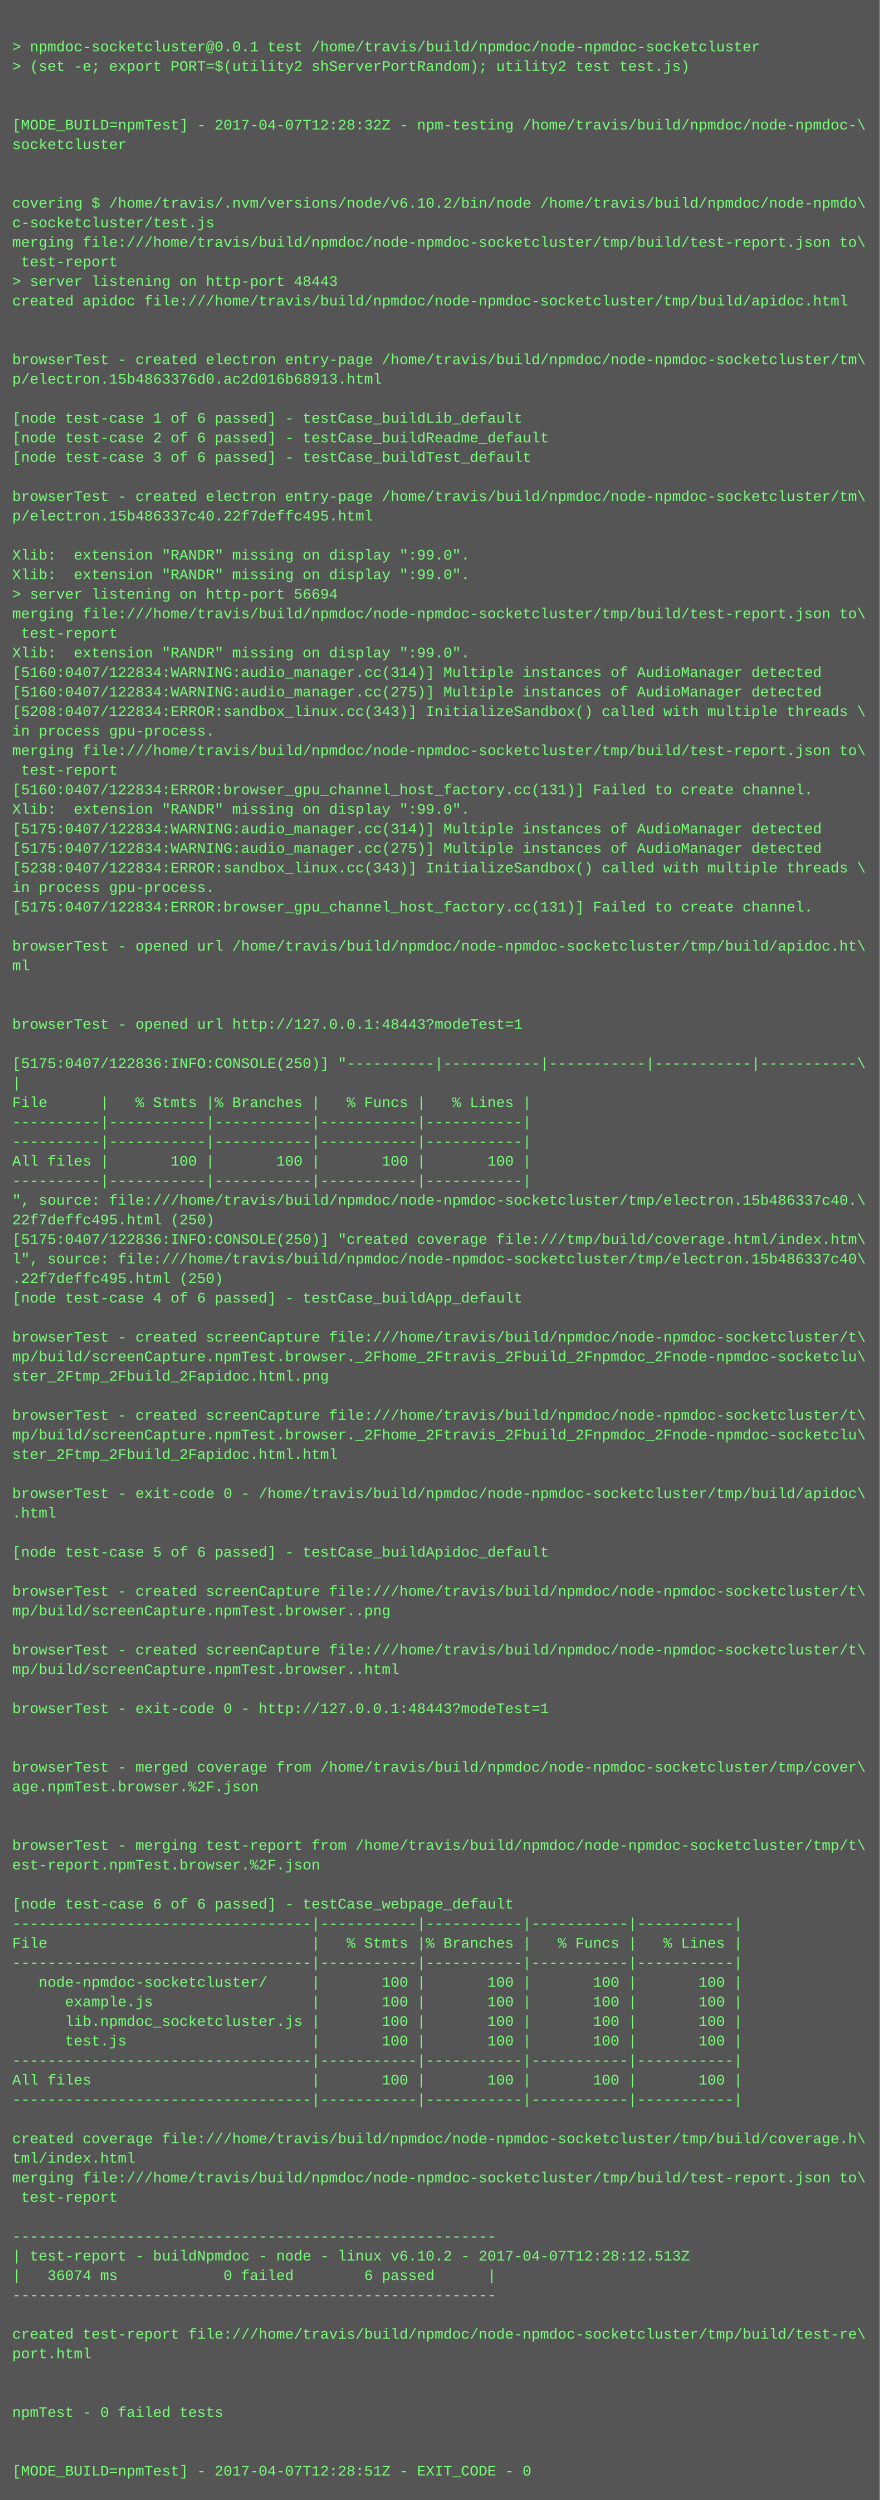
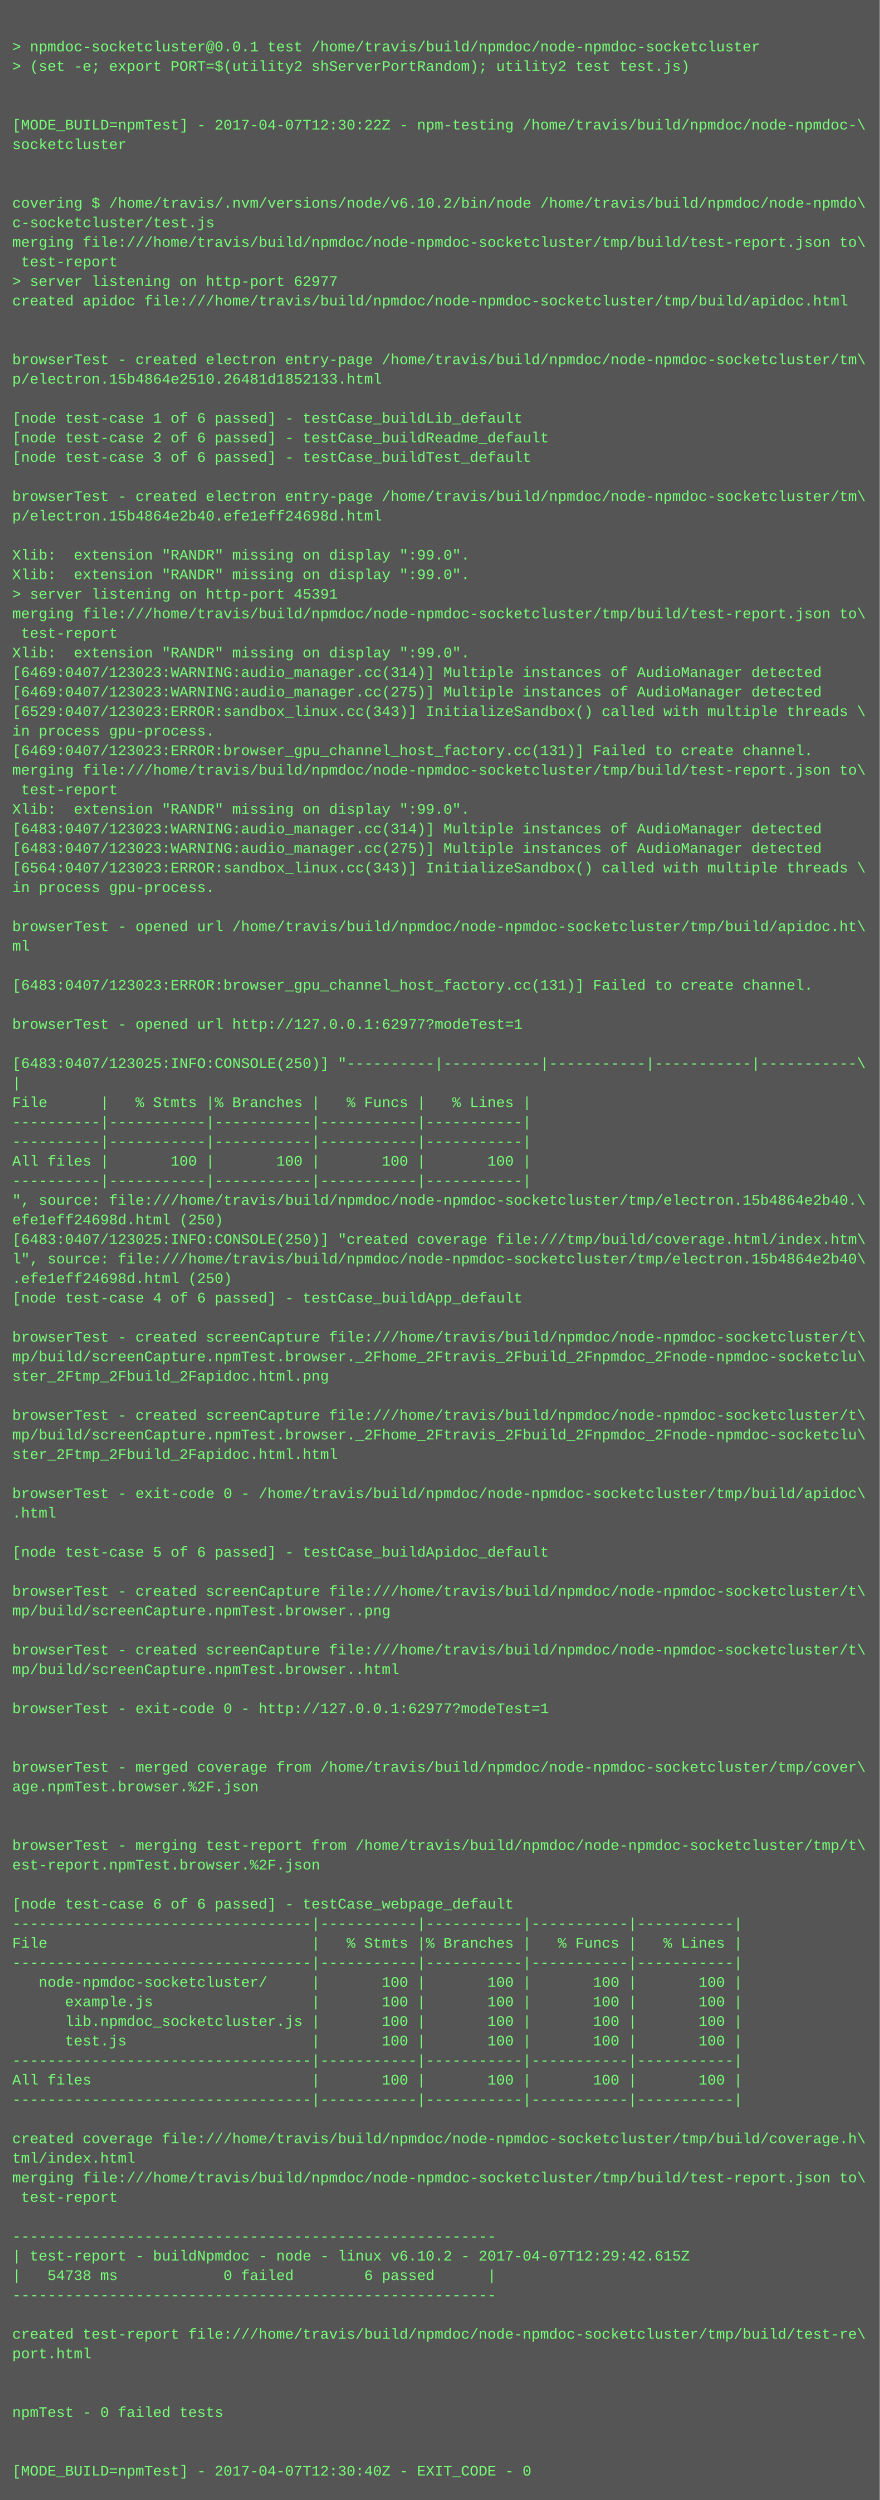
<svg xmlns="http://www.w3.org/2000/svg" height="2046" width="720">
  <rect height="2046" fill="#555" width="720" />
  <text fill="#7f7" font-family="Courier New" font-size="12" xml:space="preserve">
    <tspan x="10" y="26" />
    <tspan x="10" y="42">&gt; npmdoc-socketcluster@0.0.1 test /home/travis/build/npmdoc/node-npmdoc-socketcluster</tspan>
    <tspan x="10" y="58">&gt; (set -e; export PORT=$(utility2 shServerPortRandom); utility2 test test.js)</tspan>
    <tspan x="10" y="74" />
    <tspan x="10" y="90" />
-     <tspan x="10" y="106">[MODE_BUILD=npmTest] - 2017-04-07T12:28:32Z - npm-testing /home/travis/build/npmdoc/node-npmdoc-\</tspan>
+     <tspan x="10" y="106">[MODE_BUILD=npmTest] - 2017-04-07T12:30:22Z - npm-testing /home/travis/build/npmdoc/node-npmdoc-\</tspan>
    <tspan x="10" y="122">socketcluster</tspan>
    <tspan x="10" y="138" />
    <tspan x="10" y="154" />
    <tspan x="10" y="170">covering $ /home/travis/.nvm/versions/node/v6.10.2/bin/node /home/travis/build/npmdoc/node-npmdo\</tspan>
    <tspan x="10" y="186">c-socketcluster/test.js</tspan>
    <tspan x="10" y="202">merging file:///home/travis/build/npmdoc/node-npmdoc-socketcluster/tmp/build/test-report.json to\</tspan>
    <tspan x="10" y="218"> test-report</tspan>
-     <tspan x="10" y="234">&gt; server listening on http-port 48443</tspan>
+     <tspan x="10" y="234">&gt; server listening on http-port 62977</tspan>
    <tspan x="10" y="250">created apidoc file:///home/travis/build/npmdoc/node-npmdoc-socketcluster/tmp/build/apidoc.html</tspan>
    <tspan x="10" y="266" />
    <tspan x="10" y="282" />
    <tspan x="10" y="298">browserTest - created electron entry-page /home/travis/build/npmdoc/node-npmdoc-socketcluster/tm\</tspan>
-     <tspan x="10" y="314">p/electron.15b4863376d0.ac2d016b68913.html</tspan>
+     <tspan x="10" y="314">p/electron.15b4864e2510.26481d1852133.html</tspan>
    <tspan x="10" y="330" />
    <tspan x="10" y="346">[node test-case 1 of 6 passed] - testCase_buildLib_default</tspan>
    <tspan x="10" y="362">[node test-case 2 of 6 passed] - testCase_buildReadme_default</tspan>
    <tspan x="10" y="378">[node test-case 3 of 6 passed] - testCase_buildTest_default</tspan>
    <tspan x="10" y="394" />
    <tspan x="10" y="410">browserTest - created electron entry-page /home/travis/build/npmdoc/node-npmdoc-socketcluster/tm\</tspan>
-     <tspan x="10" y="426">p/electron.15b486337c40.22f7deffc495.html</tspan>
+     <tspan x="10" y="426">p/electron.15b4864e2b40.efe1eff24698d.html</tspan>
    <tspan x="10" y="442" />
    <tspan x="10" y="458">Xlib:  extension "RANDR" missing on display ":99.0".</tspan>
    <tspan x="10" y="474">Xlib:  extension "RANDR" missing on display ":99.0".</tspan>
-     <tspan x="10" y="490">&gt; server listening on http-port 56694</tspan>
+     <tspan x="10" y="490">&gt; server listening on http-port 45391</tspan>
    <tspan x="10" y="506">merging file:///home/travis/build/npmdoc/node-npmdoc-socketcluster/tmp/build/test-report.json to\</tspan>
    <tspan x="10" y="522"> test-report</tspan>
    <tspan x="10" y="538">Xlib:  extension "RANDR" missing on display ":99.0".</tspan>
-     <tspan x="10" y="554">[5160:0407/122834:WARNING:audio_manager.cc(314)] Multiple instances of AudioManager detected</tspan>
-     <tspan x="10" y="570">[5160:0407/122834:WARNING:audio_manager.cc(275)] Multiple instances of AudioManager detected</tspan>
-     <tspan x="10" y="586">[5208:0407/122834:ERROR:sandbox_linux.cc(343)] InitializeSandbox() called with multiple threads \</tspan>
+     <tspan x="10" y="554">[6469:0407/123023:WARNING:audio_manager.cc(314)] Multiple instances of AudioManager detected</tspan>
+     <tspan x="10" y="570">[6469:0407/123023:WARNING:audio_manager.cc(275)] Multiple instances of AudioManager detected</tspan>
+     <tspan x="10" y="586">[6529:0407/123023:ERROR:sandbox_linux.cc(343)] InitializeSandbox() called with multiple threads \</tspan>
    <tspan x="10" y="602">in process gpu-process. </tspan>
-     <tspan x="10" y="618">merging file:///home/travis/build/npmdoc/node-npmdoc-socketcluster/tmp/build/test-report.json to\</tspan>
-     <tspan x="10" y="634"> test-report</tspan>
-     <tspan x="10" y="650">[5160:0407/122834:ERROR:browser_gpu_channel_host_factory.cc(131)] Failed to create channel.</tspan>
+     <tspan x="10" y="618">[6469:0407/123023:ERROR:browser_gpu_channel_host_factory.cc(131)] Failed to create channel.</tspan>
+     <tspan x="10" y="634">merging file:///home/travis/build/npmdoc/node-npmdoc-socketcluster/tmp/build/test-report.json to\</tspan>
+     <tspan x="10" y="650"> test-report</tspan>
    <tspan x="10" y="666">Xlib:  extension "RANDR" missing on display ":99.0".</tspan>
-     <tspan x="10" y="682">[5175:0407/122834:WARNING:audio_manager.cc(314)] Multiple instances of AudioManager detected</tspan>
-     <tspan x="10" y="698">[5175:0407/122834:WARNING:audio_manager.cc(275)] Multiple instances of AudioManager detected</tspan>
-     <tspan x="10" y="714">[5238:0407/122834:ERROR:sandbox_linux.cc(343)] InitializeSandbox() called with multiple threads \</tspan>
+     <tspan x="10" y="682">[6483:0407/123023:WARNING:audio_manager.cc(314)] Multiple instances of AudioManager detected</tspan>
+     <tspan x="10" y="698">[6483:0407/123023:WARNING:audio_manager.cc(275)] Multiple instances of AudioManager detected</tspan>
+     <tspan x="10" y="714">[6564:0407/123023:ERROR:sandbox_linux.cc(343)] InitializeSandbox() called with multiple threads \</tspan>
    <tspan x="10" y="730">in process gpu-process. </tspan>
-     <tspan x="10" y="746">[5175:0407/122834:ERROR:browser_gpu_channel_host_factory.cc(131)] Failed to create channel.</tspan>
-     <tspan x="10" y="762" />
-     <tspan x="10" y="778">browserTest - opened url /home/travis/build/npmdoc/node-npmdoc-socketcluster/tmp/build/apidoc.ht\</tspan>
-     <tspan x="10" y="794">ml</tspan>
-     <tspan x="10" y="810" />
+     <tspan x="10" y="746" />
+     <tspan x="10" y="762">browserTest - opened url /home/travis/build/npmdoc/node-npmdoc-socketcluster/tmp/build/apidoc.ht\</tspan>
+     <tspan x="10" y="778">ml</tspan>
+     <tspan x="10" y="794" />
+     <tspan x="10" y="810">[6483:0407/123023:ERROR:browser_gpu_channel_host_factory.cc(131)] Failed to create channel.</tspan>
    <tspan x="10" y="826" />
-     <tspan x="10" y="842">browserTest - opened url http://127.0.0.1:48443?modeTest=1</tspan>
+     <tspan x="10" y="842">browserTest - opened url http://127.0.0.1:62977?modeTest=1</tspan>
    <tspan x="10" y="858" />
-     <tspan x="10" y="874">[5175:0407/122836:INFO:CONSOLE(250)] "----------|-----------|-----------|-----------|-----------\</tspan>
+     <tspan x="10" y="874">[6483:0407/123025:INFO:CONSOLE(250)] "----------|-----------|-----------|-----------|-----------\</tspan>
    <tspan x="10" y="890">|</tspan>
    <tspan x="10" y="906">File      |   % Stmts |% Branches |   % Funcs |   % Lines |</tspan>
    <tspan x="10" y="922">----------|-----------|-----------|-----------|-----------|</tspan>
    <tspan x="10" y="938">----------|-----------|-----------|-----------|-----------|</tspan>
    <tspan x="10" y="954">All files |       100 |       100 |       100 |       100 |</tspan>
    <tspan x="10" y="970">----------|-----------|-----------|-----------|-----------|</tspan>
-     <tspan x="10" y="986">", source: file:///home/travis/build/npmdoc/node-npmdoc-socketcluster/tmp/electron.15b486337c40.\</tspan>
-     <tspan x="10" y="1002">22f7deffc495.html (250)</tspan>
-     <tspan x="10" y="1018">[5175:0407/122836:INFO:CONSOLE(250)] "created coverage file:///tmp/build/coverage.html/index.htm\</tspan>
-     <tspan x="10" y="1034">l", source: file:///home/travis/build/npmdoc/node-npmdoc-socketcluster/tmp/electron.15b486337c40\</tspan>
-     <tspan x="10" y="1050">.22f7deffc495.html (250)</tspan>
+     <tspan x="10" y="986">", source: file:///home/travis/build/npmdoc/node-npmdoc-socketcluster/tmp/electron.15b4864e2b40.\</tspan>
+     <tspan x="10" y="1002">efe1eff24698d.html (250)</tspan>
+     <tspan x="10" y="1018">[6483:0407/123025:INFO:CONSOLE(250)] "created coverage file:///tmp/build/coverage.html/index.htm\</tspan>
+     <tspan x="10" y="1034">l", source: file:///home/travis/build/npmdoc/node-npmdoc-socketcluster/tmp/electron.15b4864e2b40\</tspan>
+     <tspan x="10" y="1050">.efe1eff24698d.html (250)</tspan>
    <tspan x="10" y="1066">[node test-case 4 of 6 passed] - testCase_buildApp_default</tspan>
    <tspan x="10" y="1082" />
    <tspan x="10" y="1098">browserTest - created screenCapture file:///home/travis/build/npmdoc/node-npmdoc-socketcluster/t\</tspan>
    <tspan x="10" y="1114">mp/build/screenCapture.npmTest.browser._2Fhome_2Ftravis_2Fbuild_2Fnpmdoc_2Fnode-npmdoc-socketclu\</tspan>
    <tspan x="10" y="1130">ster_2Ftmp_2Fbuild_2Fapidoc.html.png</tspan>
    <tspan x="10" y="1146" />
    <tspan x="10" y="1162">browserTest - created screenCapture file:///home/travis/build/npmdoc/node-npmdoc-socketcluster/t\</tspan>
    <tspan x="10" y="1178">mp/build/screenCapture.npmTest.browser._2Fhome_2Ftravis_2Fbuild_2Fnpmdoc_2Fnode-npmdoc-socketclu\</tspan>
    <tspan x="10" y="1194">ster_2Ftmp_2Fbuild_2Fapidoc.html.html</tspan>
    <tspan x="10" y="1210" />
    <tspan x="10" y="1226">browserTest - exit-code 0 - /home/travis/build/npmdoc/node-npmdoc-socketcluster/tmp/build/apidoc\</tspan>
    <tspan x="10" y="1242">.html</tspan>
    <tspan x="10" y="1258" />
    <tspan x="10" y="1274">[node test-case 5 of 6 passed] - testCase_buildApidoc_default</tspan>
    <tspan x="10" y="1290" />
    <tspan x="10" y="1306">browserTest - created screenCapture file:///home/travis/build/npmdoc/node-npmdoc-socketcluster/t\</tspan>
    <tspan x="10" y="1322">mp/build/screenCapture.npmTest.browser..png</tspan>
    <tspan x="10" y="1338" />
    <tspan x="10" y="1354">browserTest - created screenCapture file:///home/travis/build/npmdoc/node-npmdoc-socketcluster/t\</tspan>
    <tspan x="10" y="1370">mp/build/screenCapture.npmTest.browser..html</tspan>
    <tspan x="10" y="1386" />
-     <tspan x="10" y="1402">browserTest - exit-code 0 - http://127.0.0.1:48443?modeTest=1</tspan>
+     <tspan x="10" y="1402">browserTest - exit-code 0 - http://127.0.0.1:62977?modeTest=1</tspan>
    <tspan x="10" y="1418" />
    <tspan x="10" y="1434" />
    <tspan x="10" y="1450">browserTest - merged coverage from /home/travis/build/npmdoc/node-npmdoc-socketcluster/tmp/cover\</tspan>
    <tspan x="10" y="1466">age.npmTest.browser.%2F.json</tspan>
    <tspan x="10" y="1482" />
    <tspan x="10" y="1498" />
    <tspan x="10" y="1514">browserTest - merging test-report from /home/travis/build/npmdoc/node-npmdoc-socketcluster/tmp/t\</tspan>
    <tspan x="10" y="1530">est-report.npmTest.browser.%2F.json</tspan>
    <tspan x="10" y="1546" />
    <tspan x="10" y="1562">[node test-case 6 of 6 passed] - testCase_webpage_default</tspan>
    <tspan x="10" y="1578">----------------------------------|-----------|-----------|-----------|-----------|</tspan>
    <tspan x="10" y="1594">File                              |   % Stmts |% Branches |   % Funcs |   % Lines |</tspan>
    <tspan x="10" y="1610">----------------------------------|-----------|-----------|-----------|-----------|</tspan>
    <tspan x="10" y="1626">   node-npmdoc-socketcluster/     |       100 |       100 |       100 |       100 |</tspan>
    <tspan x="10" y="1642">      example.js                  |       100 |       100 |       100 |       100 |</tspan>
    <tspan x="10" y="1658">      lib.npmdoc_socketcluster.js |       100 |       100 |       100 |       100 |</tspan>
    <tspan x="10" y="1674">      test.js                     |       100 |       100 |       100 |       100 |</tspan>
    <tspan x="10" y="1690">----------------------------------|-----------|-----------|-----------|-----------|</tspan>
    <tspan x="10" y="1706">All files                         |       100 |       100 |       100 |       100 |</tspan>
    <tspan x="10" y="1722">----------------------------------|-----------|-----------|-----------|-----------|</tspan>
    <tspan x="10" y="1738" />
    <tspan x="10" y="1754">created coverage file:///home/travis/build/npmdoc/node-npmdoc-socketcluster/tmp/build/coverage.h\</tspan>
    <tspan x="10" y="1770">tml/index.html</tspan>
    <tspan x="10" y="1786">merging file:///home/travis/build/npmdoc/node-npmdoc-socketcluster/tmp/build/test-report.json to\</tspan>
    <tspan x="10" y="1802"> test-report</tspan>
    <tspan x="10" y="1818" />
    <tspan x="10" y="1834">-------------------------------------------------------</tspan>
-     <tspan x="10" y="1850">| test-report - buildNpmdoc - node - linux v6.10.2 - 2017-04-07T12:28:12.513Z</tspan>
-     <tspan x="10" y="1866">|   36074 ms            0 failed        6 passed      |</tspan>
+     <tspan x="10" y="1850">| test-report - buildNpmdoc - node - linux v6.10.2 - 2017-04-07T12:29:42.615Z</tspan>
+     <tspan x="10" y="1866">|   54738 ms            0 failed        6 passed      |</tspan>
    <tspan x="10" y="1882">-------------------------------------------------------</tspan>
    <tspan x="10" y="1898" />
    <tspan x="10" y="1914">created test-report file:///home/travis/build/npmdoc/node-npmdoc-socketcluster/tmp/build/test-re\</tspan>
    <tspan x="10" y="1930">port.html</tspan>
    <tspan x="10" y="1946" />
    <tspan x="10" y="1962" />
    <tspan x="10" y="1978">npmTest - 0 failed tests</tspan>
    <tspan x="10" y="1994" />
    <tspan x="10" y="2010" />
-     <tspan x="10" y="2026">[MODE_BUILD=npmTest] - 2017-04-07T12:28:51Z - EXIT_CODE - 0</tspan>
+     <tspan x="10" y="2026">[MODE_BUILD=npmTest] - 2017-04-07T12:30:40Z - EXIT_CODE - 0</tspan>
  </text>
</svg>
